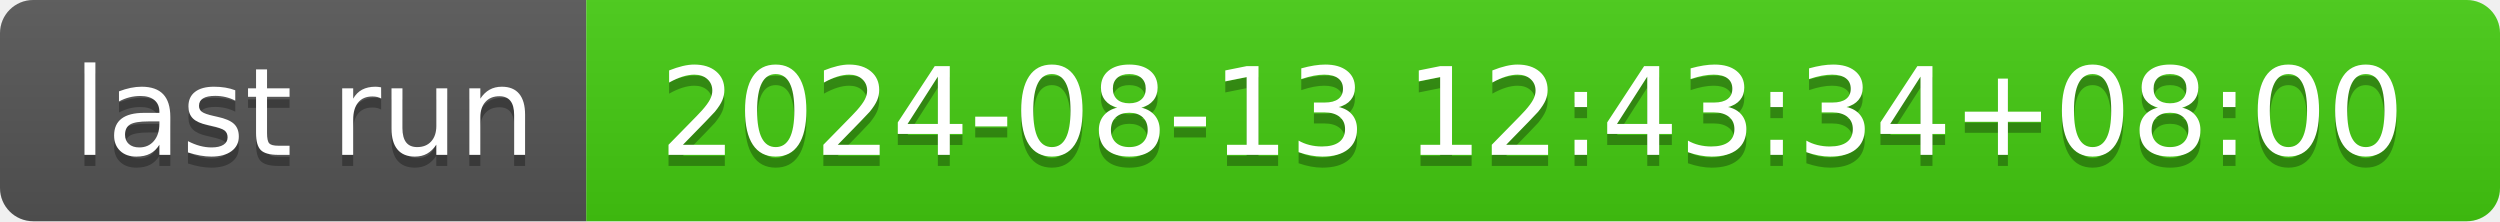
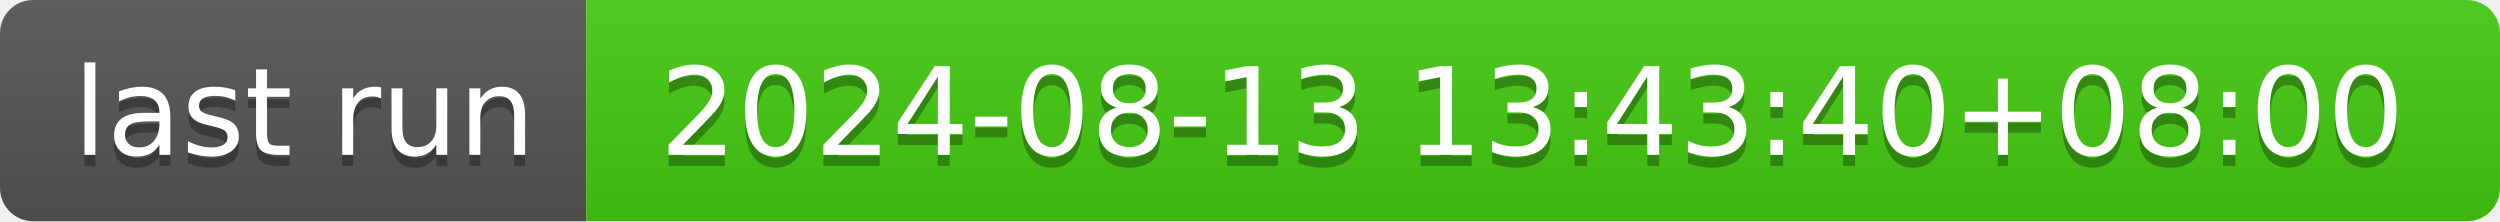
- <svg xmlns="http://www.w3.org/2000/svg" width="226" height="20" role="img" aria-label="last run: 2024-08-13 12:43:34+08:00">
+ <svg xmlns="http://www.w3.org/2000/svg" width="226" height="20" role="img" aria-label="last run: 2024-08-13 13:43:40+08:00">
  <linearGradient id="s" x2="0" y2="100%">
    <stop offset="0" stop-color="#bbb" stop-opacity=".1" />
    <stop offset="1" stop-opacity=".1" />
  </linearGradient>
  <clipPath id="r">
    <rect width="226" height="20" rx="3" fill="#fff" />
  </clipPath>
  <g clip-path="url(#r)">
    <rect width="53" height="20" fill="#555" />
    <rect x="53" width="173" height="20" fill="#4c1" />
    <rect width="226" height="20" fill="url(#s)" />
  </g>
  <g fill="#fff" text-anchor="middle" font-family="Verdana,Geneva,DejaVu Sans,sans-serif" text-rendering="geometricPrecision" font-size="110">
    <text aria-hidden="true" x="275" y="150" fill="#010101" fill-opacity=".3" transform="scale(.1)" textLength="430">last run</text>
    <text x="275" y="140" transform="scale(.1)" fill="#fff" textLength="430">last run</text>
-     <text aria-hidden="true" x="1385" y="150" fill="#010101" fill-opacity=".3" transform="scale(.1)" textLength="1630">2024-08-13 12:43:34+08:00</text>
-     <text x="1385" y="140" transform="scale(.1)" fill="#fff" textLength="1630">2024-08-13 12:43:34+08:00</text>
+     <text aria-hidden="true" x="1385" y="150" fill="#010101" fill-opacity=".3" transform="scale(.1)" textLength="1630">2024-08-13 13:43:40+08:00</text>
+     <text x="1385" y="140" transform="scale(.1)" fill="#fff" textLength="1630">2024-08-13 13:43:40+08:00</text>
  </g>
</svg>
